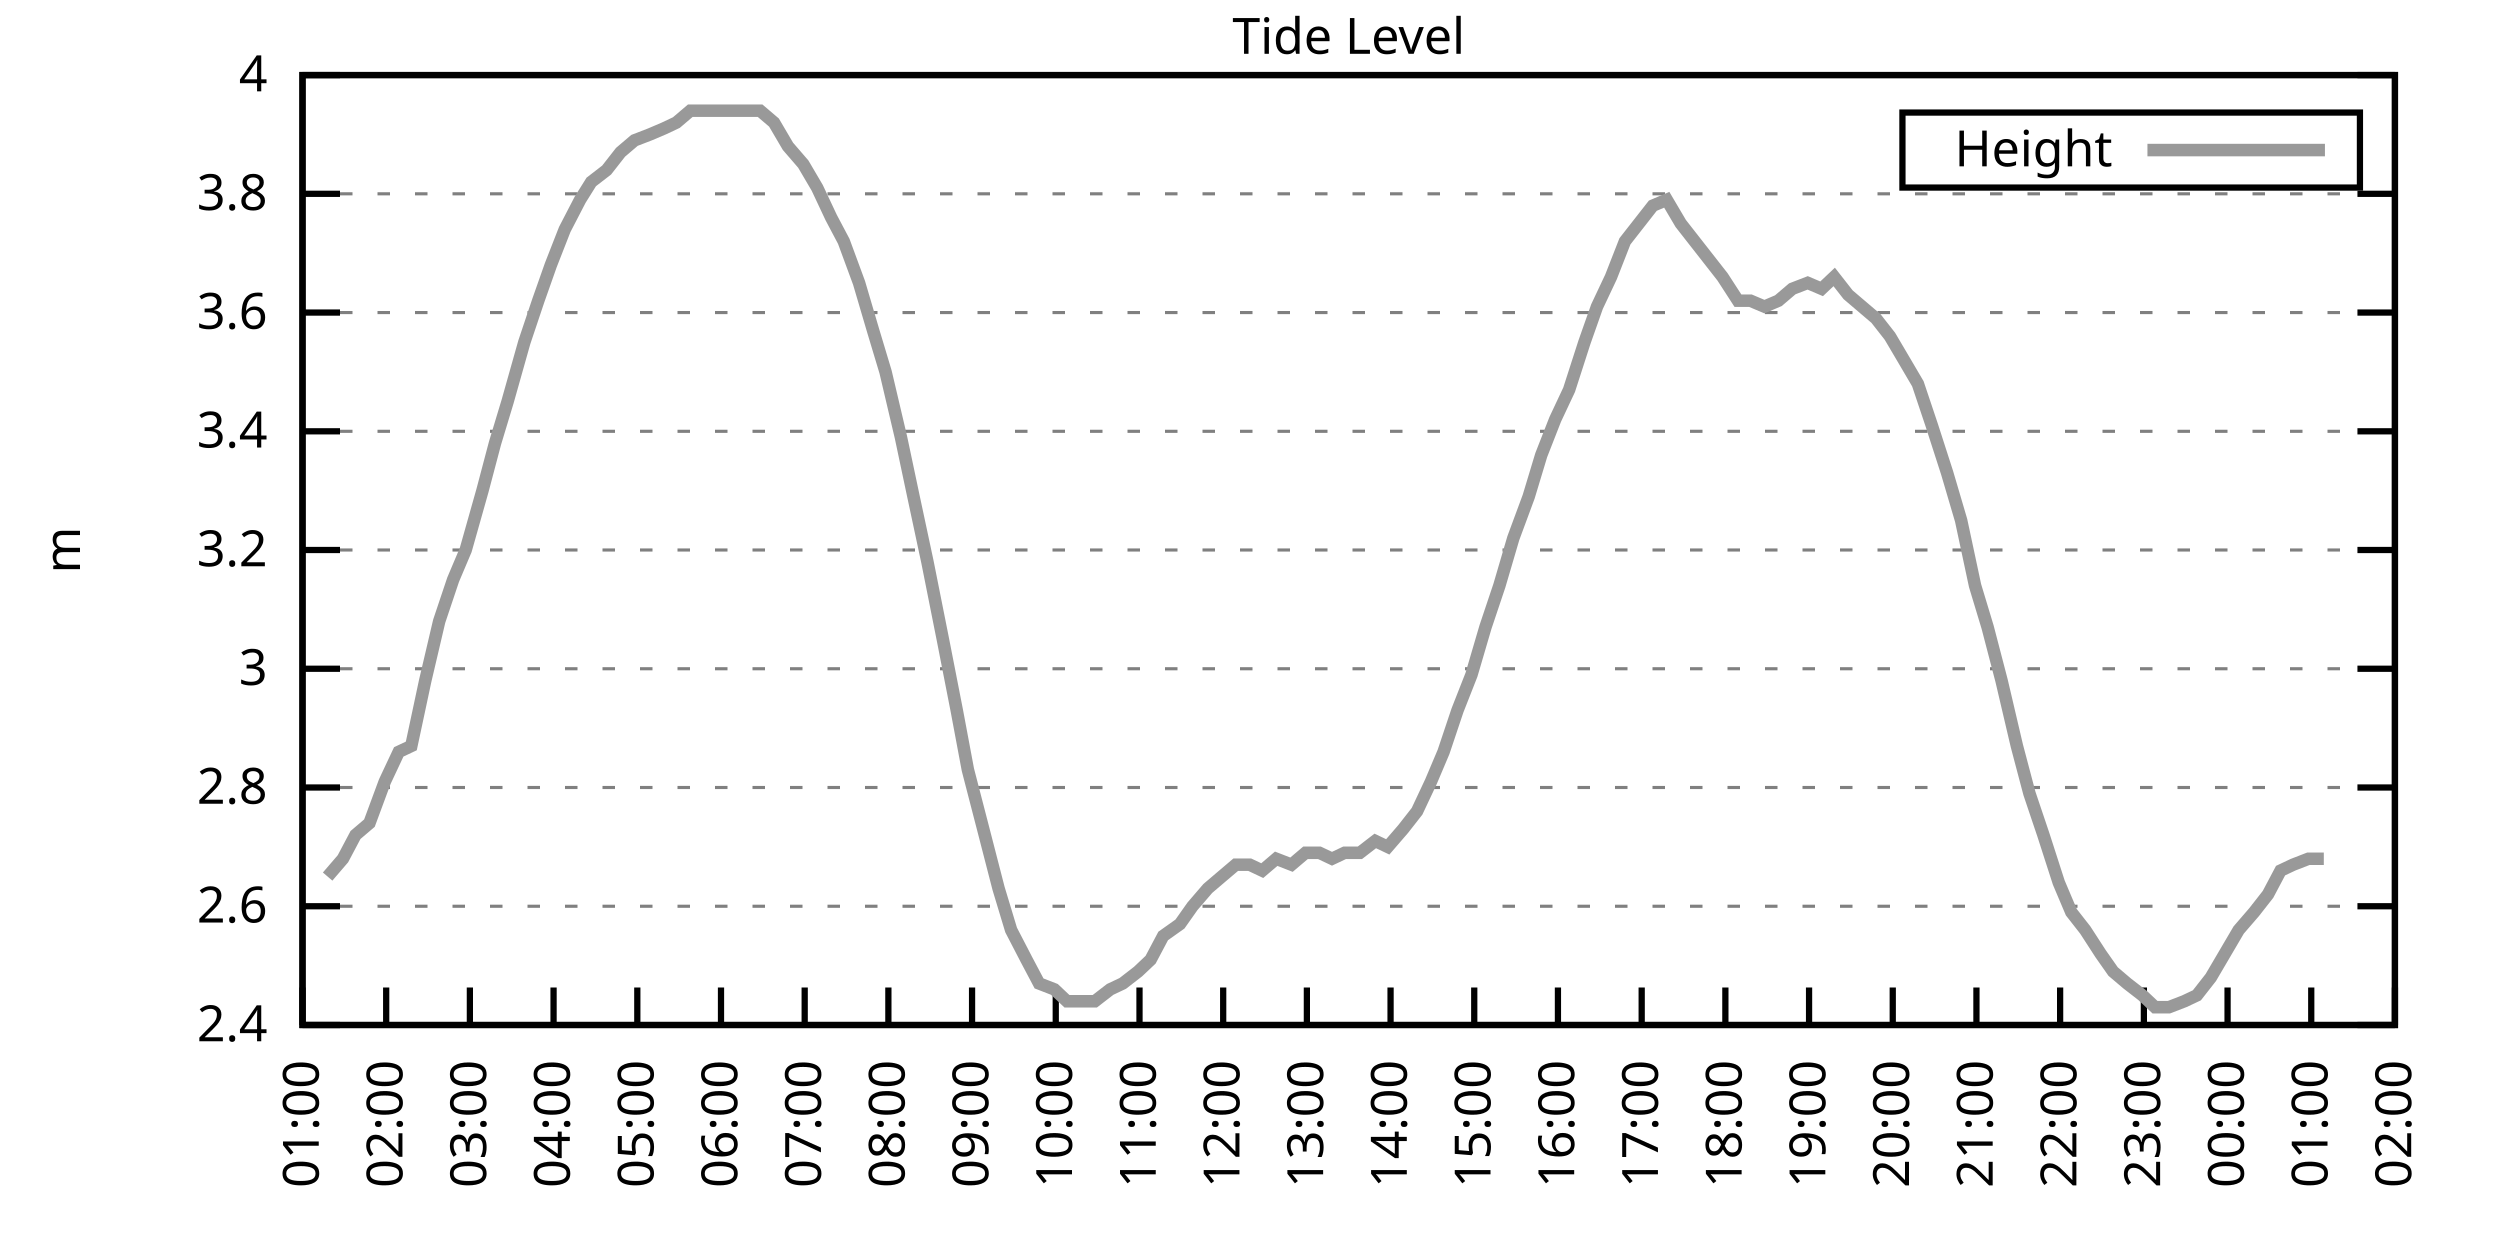
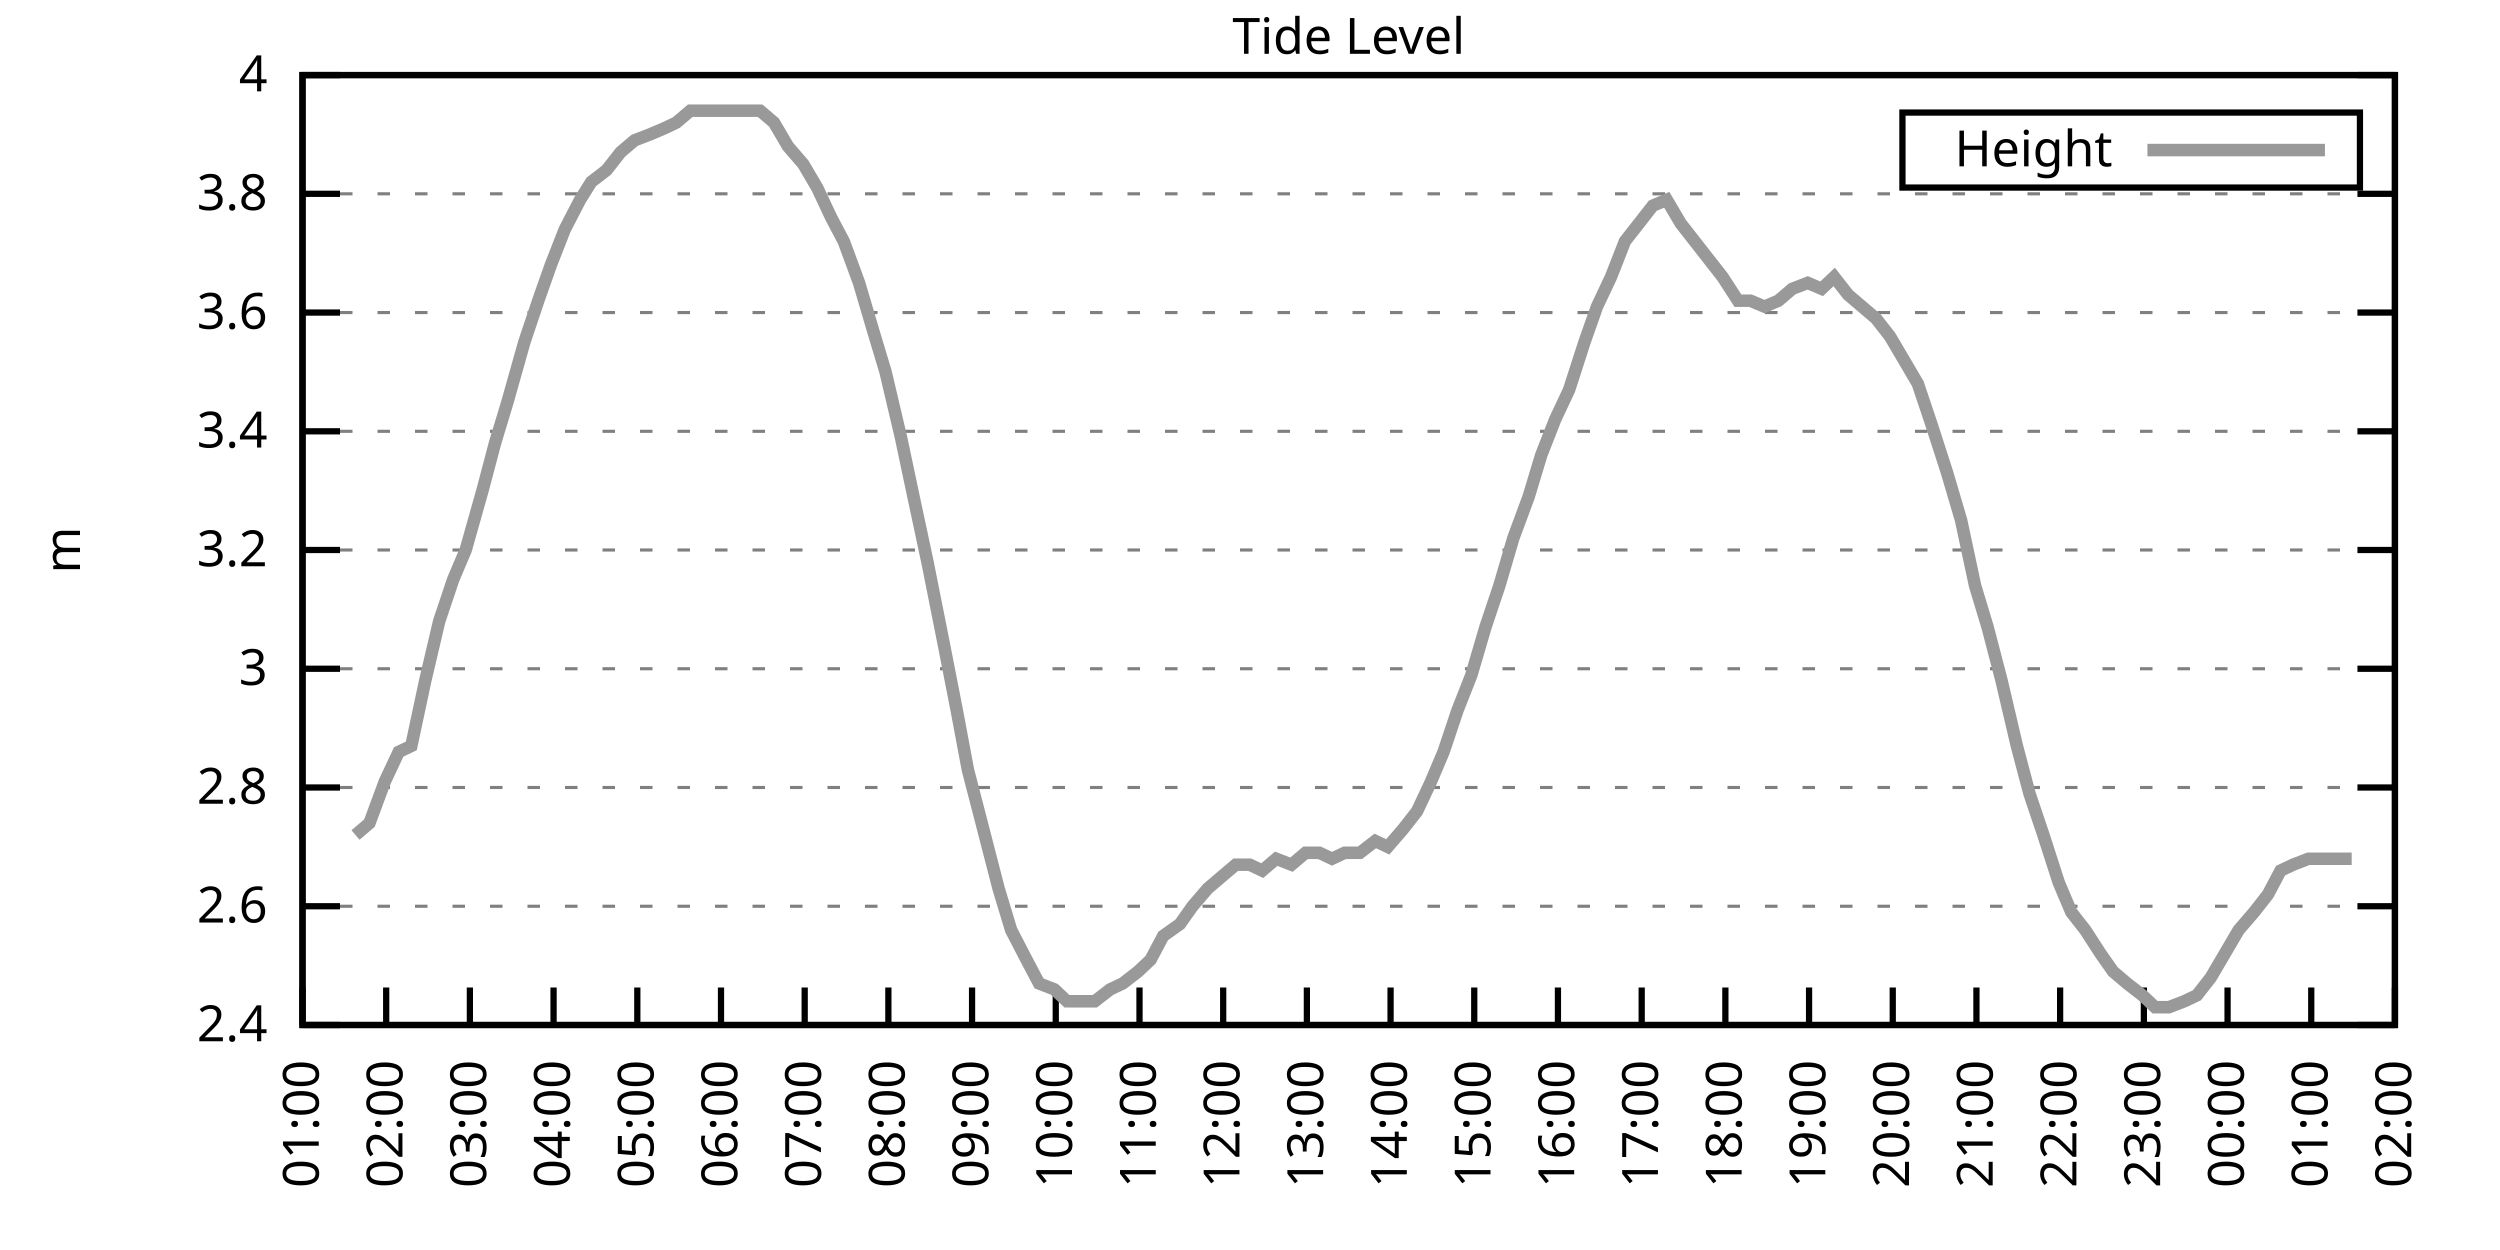
<svg xmlns="http://www.w3.org/2000/svg" xmlns:xlink="http://www.w3.org/1999/xlink" width="400" height="200" viewBox="0 0 400 200">
  <g id="gnuplot_canvas">
    <rect x="0" y="0" width="400" height="200" fill="none" />
    <defs>
      <circle id="gpDot" r="0.5" stroke-width="0.5" stroke="currentColor" />
      <path id="gpPt0" stroke-width="0.333" stroke="currentColor" d="M-1,0 h2 M0,-1 v2" />
      <path id="gpPt1" stroke-width="0.333" stroke="currentColor" d="M-1,-1 L1,1 M1,-1 L-1,1" />
      <path id="gpPt2" stroke-width="0.333" stroke="currentColor" d="M-1,0 L1,0 M0,-1 L0,1 M-1,-1 L1,1 M-1,1 L1,-1" />
      <rect id="gpPt3" stroke-width="0.333" stroke="currentColor" x="-1" y="-1" width="2" height="2" />
      <rect id="gpPt4" stroke-width="0.333" stroke="currentColor" fill="currentColor" x="-1" y="-1" width="2" height="2" />
      <circle id="gpPt5" stroke-width="0.333" stroke="currentColor" cx="0" cy="0" r="1" />
      <use xlink:href="#gpPt5" id="gpPt6" fill="currentColor" stroke="none" />
      <path id="gpPt7" stroke-width="0.333" stroke="currentColor" d="M0,-1.33 L-1.33,0.67 L1.33,0.67 z" />
      <use xlink:href="#gpPt7" id="gpPt8" fill="currentColor" stroke="none" />
      <use xlink:href="#gpPt7" id="gpPt9" stroke="currentColor" transform="rotate(180)" />
      <use xlink:href="#gpPt9" id="gpPt10" fill="currentColor" stroke="none" />
      <use xlink:href="#gpPt3" id="gpPt11" stroke="currentColor" transform="rotate(45)" />
      <use xlink:href="#gpPt11" id="gpPt12" fill="currentColor" stroke="none" />
      <path id="gpPt13" stroke-width="0.333" stroke="currentColor" d="M0,1.330 L1.265,0.411 L0.782,-1.067 L-0.782,-1.076 L-1.265,0.411 z" />
      <use xlink:href="#gpPt13" id="gpPt14" fill="currentColor" stroke="none" />
      <filter id="textbox" filterUnits="objectBoundingBox" x="0" y="0" height="1" width="1">
        <feFlood flood-color="white" flood-opacity="1" result="bgnd" />
        <feComposite in="SourceGraphic" in2="bgnd" operator="atop" />
      </filter>
      <filter id="greybox" filterUnits="objectBoundingBox" x="0" y="0" height="1" width="1">
        <feFlood flood-color="lightgrey" flood-opacity="1" result="grey" />
        <feComposite in="SourceGraphic" in2="grey" operator="atop" />
      </filter>
    </defs>
    <g fill="none" color="white" stroke="currentColor" stroke-width="1.00" stroke-linecap="butt" stroke-linejoin="miter">
</g>
    <g fill="none" color="black" stroke="currentColor" stroke-width="1.00" stroke-linecap="butt" stroke-linejoin="miter">
      <g stroke="none" shape-rendering="crispEdges">
        <polygon fill="rgb(255, 255, 255)" points="48.40,164.00 383.18,164.00 383.18,12.02 48.40,12.02 " />
      </g>
    </g>
    <g fill="none" color="black" stroke="currentColor" stroke-width="1.00" stroke-linecap="butt" stroke-linejoin="miter">
</g>
    <g fill="none" color="black" stroke="black" stroke-width="0.50" stroke-linecap="butt" stroke-linejoin="miter">
</g>
    <g fill="none" color="gray" stroke="currentColor" stroke-width="0.50" stroke-linecap="butt" stroke-linejoin="miter">
      <path stroke="gray" stroke-dasharray="2,4" class="gridline" d="M48.40,164.00 L383.19,164.00  " />
    </g>
    <g fill="none" color="gray" stroke="gray" stroke-width="1.00" stroke-linecap="butt" stroke-linejoin="miter">
</g>
    <g fill="none" color="black" stroke="currentColor" stroke-width="1.00" stroke-linecap="butt" stroke-linejoin="miter">
      <path stroke="black" d="M48.40,164.00 L54.40,164.00 M383.19,164.00 L377.19,164.00  " />
      <g transform="translate(42.80,166.60)" stroke="none" fill="black" font-family="Sans" font-size="8.00" text-anchor="end">
        <text>
          <tspan font-family="Sans"> 2.4</tspan>
        </text>
      </g>
    </g>
    <g fill="none" color="black" stroke="currentColor" stroke-width="1.00" stroke-linecap="butt" stroke-linejoin="miter">
</g>
    <g fill="none" color="black" stroke="black" stroke-width="0.50" stroke-linecap="butt" stroke-linejoin="miter">
</g>
    <g fill="none" color="gray" stroke="currentColor" stroke-width="0.50" stroke-linecap="butt" stroke-linejoin="miter">
      <path stroke="gray" stroke-dasharray="2,4" class="gridline" d="M48.40,145.00 L383.19,145.00  " />
    </g>
    <g fill="none" color="gray" stroke="gray" stroke-width="1.00" stroke-linecap="butt" stroke-linejoin="miter">
</g>
    <g fill="none" color="black" stroke="currentColor" stroke-width="1.00" stroke-linecap="butt" stroke-linejoin="miter">
      <path stroke="black" d="M48.40,145.00 L54.40,145.00 M383.19,145.00 L377.19,145.00  " />
      <g transform="translate(42.80,147.60)" stroke="none" fill="black" font-family="Sans" font-size="8.00" text-anchor="end">
        <text>
          <tspan font-family="Sans"> 2.6</tspan>
        </text>
      </g>
    </g>
    <g fill="none" color="black" stroke="currentColor" stroke-width="1.00" stroke-linecap="butt" stroke-linejoin="miter">
</g>
    <g fill="none" color="black" stroke="black" stroke-width="0.50" stroke-linecap="butt" stroke-linejoin="miter">
</g>
    <g fill="none" color="gray" stroke="currentColor" stroke-width="0.50" stroke-linecap="butt" stroke-linejoin="miter">
      <path stroke="gray" stroke-dasharray="2,4" class="gridline" d="M48.40,126.00 L383.19,126.00  " />
    </g>
    <g fill="none" color="gray" stroke="gray" stroke-width="1.00" stroke-linecap="butt" stroke-linejoin="miter">
</g>
    <g fill="none" color="black" stroke="currentColor" stroke-width="1.00" stroke-linecap="butt" stroke-linejoin="miter">
      <path stroke="black" d="M48.40,126.00 L54.40,126.00 M383.19,126.00 L377.19,126.00  " />
      <g transform="translate(42.80,128.60)" stroke="none" fill="black" font-family="Sans" font-size="8.00" text-anchor="end">
        <text>
          <tspan font-family="Sans"> 2.8</tspan>
        </text>
      </g>
    </g>
    <g fill="none" color="black" stroke="currentColor" stroke-width="1.00" stroke-linecap="butt" stroke-linejoin="miter">
</g>
    <g fill="none" color="black" stroke="black" stroke-width="0.50" stroke-linecap="butt" stroke-linejoin="miter">
</g>
    <g fill="none" color="gray" stroke="currentColor" stroke-width="0.50" stroke-linecap="butt" stroke-linejoin="miter">
      <path stroke="gray" stroke-dasharray="2,4" class="gridline" d="M48.40,107.00 L383.19,107.00  " />
    </g>
    <g fill="none" color="gray" stroke="gray" stroke-width="1.00" stroke-linecap="butt" stroke-linejoin="miter">
</g>
    <g fill="none" color="black" stroke="currentColor" stroke-width="1.00" stroke-linecap="butt" stroke-linejoin="miter">
      <path stroke="black" d="M48.40,107.00 L54.40,107.00 M383.19,107.00 L377.19,107.00  " />
      <g transform="translate(42.80,109.60)" stroke="none" fill="black" font-family="Sans" font-size="8.00" text-anchor="end">
        <text>
          <tspan font-family="Sans"> 3</tspan>
        </text>
      </g>
    </g>
    <g fill="none" color="black" stroke="currentColor" stroke-width="1.00" stroke-linecap="butt" stroke-linejoin="miter">
</g>
    <g fill="none" color="black" stroke="black" stroke-width="0.50" stroke-linecap="butt" stroke-linejoin="miter">
</g>
    <g fill="none" color="gray" stroke="currentColor" stroke-width="0.50" stroke-linecap="butt" stroke-linejoin="miter">
      <path stroke="gray" stroke-dasharray="2,4" class="gridline" d="M48.40,88.00 L383.19,88.00  " />
    </g>
    <g fill="none" color="gray" stroke="gray" stroke-width="1.00" stroke-linecap="butt" stroke-linejoin="miter">
</g>
    <g fill="none" color="black" stroke="currentColor" stroke-width="1.00" stroke-linecap="butt" stroke-linejoin="miter">
      <path stroke="black" d="M48.40,88.00 L54.40,88.00 M383.19,88.00 L377.19,88.00  " />
      <g transform="translate(42.80,90.60)" stroke="none" fill="black" font-family="Sans" font-size="8.00" text-anchor="end">
        <text>
          <tspan font-family="Sans"> 3.2</tspan>
        </text>
      </g>
    </g>
    <g fill="none" color="black" stroke="currentColor" stroke-width="1.00" stroke-linecap="butt" stroke-linejoin="miter">
</g>
    <g fill="none" color="black" stroke="black" stroke-width="0.50" stroke-linecap="butt" stroke-linejoin="miter">
</g>
    <g fill="none" color="gray" stroke="currentColor" stroke-width="0.50" stroke-linecap="butt" stroke-linejoin="miter">
      <path stroke="gray" stroke-dasharray="2,4" class="gridline" d="M48.40,69.01 L383.19,69.01  " />
    </g>
    <g fill="none" color="gray" stroke="gray" stroke-width="1.00" stroke-linecap="butt" stroke-linejoin="miter">
</g>
    <g fill="none" color="black" stroke="currentColor" stroke-width="1.00" stroke-linecap="butt" stroke-linejoin="miter">
      <path stroke="black" d="M48.40,69.01 L54.40,69.01 M383.19,69.01 L377.19,69.01  " />
      <g transform="translate(42.80,71.61)" stroke="none" fill="black" font-family="Sans" font-size="8.00" text-anchor="end">
        <text>
          <tspan font-family="Sans"> 3.4</tspan>
        </text>
      </g>
    </g>
    <g fill="none" color="black" stroke="currentColor" stroke-width="1.00" stroke-linecap="butt" stroke-linejoin="miter">
</g>
    <g fill="none" color="black" stroke="black" stroke-width="0.50" stroke-linecap="butt" stroke-linejoin="miter">
</g>
    <g fill="none" color="gray" stroke="currentColor" stroke-width="0.50" stroke-linecap="butt" stroke-linejoin="miter">
      <path stroke="gray" stroke-dasharray="2,4" class="gridline" d="M48.40,50.01 L383.19,50.01  " />
    </g>
    <g fill="none" color="gray" stroke="gray" stroke-width="1.00" stroke-linecap="butt" stroke-linejoin="miter">
</g>
    <g fill="none" color="black" stroke="currentColor" stroke-width="1.00" stroke-linecap="butt" stroke-linejoin="miter">
      <path stroke="black" d="M48.40,50.01 L54.40,50.01 M383.19,50.01 L377.19,50.01  " />
      <g transform="translate(42.80,52.61)" stroke="none" fill="black" font-family="Sans" font-size="8.00" text-anchor="end">
        <text>
          <tspan font-family="Sans"> 3.6</tspan>
        </text>
      </g>
    </g>
    <g fill="none" color="black" stroke="currentColor" stroke-width="1.00" stroke-linecap="butt" stroke-linejoin="miter">
</g>
    <g fill="none" color="black" stroke="black" stroke-width="0.50" stroke-linecap="butt" stroke-linejoin="miter">
</g>
    <g fill="none" color="gray" stroke="currentColor" stroke-width="0.50" stroke-linecap="butt" stroke-linejoin="miter">
      <path stroke="gray" stroke-dasharray="2,4" class="gridline" d="M48.40,31.01 L383.19,31.01  " />
    </g>
    <g fill="none" color="gray" stroke="gray" stroke-width="1.00" stroke-linecap="butt" stroke-linejoin="miter">
</g>
    <g fill="none" color="black" stroke="currentColor" stroke-width="1.00" stroke-linecap="butt" stroke-linejoin="miter">
      <path stroke="black" d="M48.40,31.01 L54.40,31.01 M383.19,31.01 L377.19,31.01  " />
      <g transform="translate(42.80,33.61)" stroke="none" fill="black" font-family="Sans" font-size="8.00" text-anchor="end">
        <text>
          <tspan font-family="Sans"> 3.8</tspan>
        </text>
      </g>
    </g>
    <g fill="none" color="black" stroke="currentColor" stroke-width="1.00" stroke-linecap="butt" stroke-linejoin="miter">
</g>
    <g fill="none" color="black" stroke="black" stroke-width="0.50" stroke-linecap="butt" stroke-linejoin="miter">
</g>
    <g fill="none" color="gray" stroke="currentColor" stroke-width="0.50" stroke-linecap="butt" stroke-linejoin="miter">
      <path stroke="gray" stroke-dasharray="2,4" class="gridline" d="M48.40,12.01 L383.19,12.01  " />
    </g>
    <g fill="none" color="gray" stroke="gray" stroke-width="1.00" stroke-linecap="butt" stroke-linejoin="miter">
</g>
    <g fill="none" color="black" stroke="currentColor" stroke-width="1.00" stroke-linecap="butt" stroke-linejoin="miter">
      <path stroke="black" d="M48.40,12.01 L54.40,12.01 M383.19,12.01 L377.19,12.01  " />
      <g transform="translate(42.80,14.61)" stroke="none" fill="black" font-family="Sans" font-size="8.00" text-anchor="end">
        <text>
          <tspan font-family="Sans"> 4</tspan>
        </text>
      </g>
    </g>
    <g fill="none" color="black" stroke="currentColor" stroke-width="1.00" stroke-linecap="butt" stroke-linejoin="miter">
      <path stroke="black" d="M48.40,164.00 L48.40,158.00  " />
      <g transform="translate(51.00,169.60) rotate(270.00)" stroke="none" fill="black" font-family="Sans" font-size="8.00" text-anchor="end">
        <text>
          <tspan font-family="Sans">01:00</tspan>
        </text>
      </g>
    </g>
    <g fill="none" color="black" stroke="currentColor" stroke-width="1.00" stroke-linecap="butt" stroke-linejoin="miter">
      <path stroke="black" d="M61.79,164.00 L61.79,158.00  " />
      <g transform="translate(64.39,169.60) rotate(270.00)" stroke="none" fill="black" font-family="Sans" font-size="8.00" text-anchor="end">
        <text>
          <tspan font-family="Sans">02:00</tspan>
        </text>
      </g>
    </g>
    <g fill="none" color="black" stroke="currentColor" stroke-width="1.00" stroke-linecap="butt" stroke-linejoin="miter">
      <path stroke="black" d="M75.18,164.00 L75.18,158.00  " />
      <g transform="translate(77.78,169.60) rotate(270.00)" stroke="none" fill="black" font-family="Sans" font-size="8.00" text-anchor="end">
        <text>
          <tspan font-family="Sans">03:00</tspan>
        </text>
      </g>
    </g>
    <g fill="none" color="black" stroke="currentColor" stroke-width="1.00" stroke-linecap="butt" stroke-linejoin="miter">
      <path stroke="black" d="M88.57,164.00 L88.57,158.00  " />
      <g transform="translate(91.17,169.60) rotate(270.00)" stroke="none" fill="black" font-family="Sans" font-size="8.00" text-anchor="end">
        <text>
          <tspan font-family="Sans">04:00</tspan>
        </text>
      </g>
    </g>
    <g fill="none" color="black" stroke="currentColor" stroke-width="1.00" stroke-linecap="butt" stroke-linejoin="miter">
      <path stroke="black" d="M101.97,164.00 L101.97,158.00  " />
      <g transform="translate(104.57,169.60) rotate(270.00)" stroke="none" fill="black" font-family="Sans" font-size="8.00" text-anchor="end">
        <text>
          <tspan font-family="Sans">05:00</tspan>
        </text>
      </g>
    </g>
    <g fill="none" color="black" stroke="currentColor" stroke-width="1.00" stroke-linecap="butt" stroke-linejoin="miter">
      <path stroke="black" d="M115.36,164.00 L115.36,158.00  " />
      <g transform="translate(117.96,169.60) rotate(270.00)" stroke="none" fill="black" font-family="Sans" font-size="8.00" text-anchor="end">
        <text>
          <tspan font-family="Sans">06:00</tspan>
        </text>
      </g>
    </g>
    <g fill="none" color="black" stroke="currentColor" stroke-width="1.00" stroke-linecap="butt" stroke-linejoin="miter">
      <path stroke="black" d="M128.75,164.00 L128.75,158.00  " />
      <g transform="translate(131.35,169.60) rotate(270.00)" stroke="none" fill="black" font-family="Sans" font-size="8.00" text-anchor="end">
        <text>
          <tspan font-family="Sans">07:00</tspan>
        </text>
      </g>
    </g>
    <g fill="none" color="black" stroke="currentColor" stroke-width="1.00" stroke-linecap="butt" stroke-linejoin="miter">
      <path stroke="black" d="M142.14,164.00 L142.14,158.00  " />
      <g transform="translate(144.74,169.60) rotate(270.00)" stroke="none" fill="black" font-family="Sans" font-size="8.00" text-anchor="end">
        <text>
          <tspan font-family="Sans">08:00</tspan>
        </text>
      </g>
    </g>
    <g fill="none" color="black" stroke="currentColor" stroke-width="1.00" stroke-linecap="butt" stroke-linejoin="miter">
      <path stroke="black" d="M155.53,164.00 L155.53,158.00  " />
      <g transform="translate(158.13,169.60) rotate(270.00)" stroke="none" fill="black" font-family="Sans" font-size="8.00" text-anchor="end">
        <text>
          <tspan font-family="Sans">09:00</tspan>
        </text>
      </g>
    </g>
    <g fill="none" color="black" stroke="currentColor" stroke-width="1.00" stroke-linecap="butt" stroke-linejoin="miter">
      <path stroke="black" d="M168.92,164.00 L168.92,158.00  " />
      <g transform="translate(171.52,169.60) rotate(270.00)" stroke="none" fill="black" font-family="Sans" font-size="8.00" text-anchor="end">
        <text>
          <tspan font-family="Sans">10:00</tspan>
        </text>
      </g>
    </g>
    <g fill="none" color="black" stroke="currentColor" stroke-width="1.00" stroke-linecap="butt" stroke-linejoin="miter">
      <path stroke="black" d="M182.32,164.00 L182.32,158.00  " />
      <g transform="translate(184.92,169.60) rotate(270.00)" stroke="none" fill="black" font-family="Sans" font-size="8.00" text-anchor="end">
        <text>
          <tspan font-family="Sans">11:00</tspan>
        </text>
      </g>
    </g>
    <g fill="none" color="black" stroke="currentColor" stroke-width="1.00" stroke-linecap="butt" stroke-linejoin="miter">
      <path stroke="black" d="M195.71,164.00 L195.71,158.00  " />
      <g transform="translate(198.31,169.60) rotate(270.00)" stroke="none" fill="black" font-family="Sans" font-size="8.00" text-anchor="end">
        <text>
          <tspan font-family="Sans">12:00</tspan>
        </text>
      </g>
    </g>
    <g fill="none" color="black" stroke="currentColor" stroke-width="1.00" stroke-linecap="butt" stroke-linejoin="miter">
      <path stroke="black" d="M209.10,164.00 L209.10,158.00  " />
      <g transform="translate(211.70,169.60) rotate(270.00)" stroke="none" fill="black" font-family="Sans" font-size="8.00" text-anchor="end">
        <text>
          <tspan font-family="Sans">13:00</tspan>
        </text>
      </g>
    </g>
    <g fill="none" color="black" stroke="currentColor" stroke-width="1.00" stroke-linecap="butt" stroke-linejoin="miter">
      <path stroke="black" d="M222.49,164.00 L222.49,158.00  " />
      <g transform="translate(225.09,169.60) rotate(270.00)" stroke="none" fill="black" font-family="Sans" font-size="8.00" text-anchor="end">
        <text>
          <tspan font-family="Sans">14:00</tspan>
        </text>
      </g>
    </g>
    <g fill="none" color="black" stroke="currentColor" stroke-width="1.00" stroke-linecap="butt" stroke-linejoin="miter">
      <path stroke="black" d="M235.88,164.00 L235.88,158.00  " />
      <g transform="translate(238.48,169.60) rotate(270.00)" stroke="none" fill="black" font-family="Sans" font-size="8.00" text-anchor="end">
        <text>
          <tspan font-family="Sans">15:00</tspan>
        </text>
      </g>
    </g>
    <g fill="none" color="black" stroke="currentColor" stroke-width="1.00" stroke-linecap="butt" stroke-linejoin="miter">
      <path stroke="black" d="M249.27,164.00 L249.27,158.00  " />
      <g transform="translate(251.87,169.60) rotate(270.00)" stroke="none" fill="black" font-family="Sans" font-size="8.00" text-anchor="end">
        <text>
          <tspan font-family="Sans">16:00</tspan>
        </text>
      </g>
    </g>
    <g fill="none" color="black" stroke="currentColor" stroke-width="1.00" stroke-linecap="butt" stroke-linejoin="miter">
      <path stroke="black" d="M262.67,164.00 L262.67,158.00  " />
      <g transform="translate(265.27,169.60) rotate(270.00)" stroke="none" fill="black" font-family="Sans" font-size="8.00" text-anchor="end">
        <text>
          <tspan font-family="Sans">17:00</tspan>
        </text>
      </g>
    </g>
    <g fill="none" color="black" stroke="currentColor" stroke-width="1.00" stroke-linecap="butt" stroke-linejoin="miter">
      <path stroke="black" d="M276.06,164.00 L276.06,158.00  " />
      <g transform="translate(278.66,169.60) rotate(270.00)" stroke="none" fill="black" font-family="Sans" font-size="8.00" text-anchor="end">
        <text>
          <tspan font-family="Sans">18:00</tspan>
        </text>
      </g>
    </g>
    <g fill="none" color="black" stroke="currentColor" stroke-width="1.00" stroke-linecap="butt" stroke-linejoin="miter">
      <path stroke="black" d="M289.45,164.00 L289.45,158.00  " />
      <g transform="translate(292.05,169.60) rotate(270.00)" stroke="none" fill="black" font-family="Sans" font-size="8.00" text-anchor="end">
        <text>
          <tspan font-family="Sans">19:00</tspan>
        </text>
      </g>
    </g>
    <g fill="none" color="black" stroke="currentColor" stroke-width="1.00" stroke-linecap="butt" stroke-linejoin="miter">
      <path stroke="black" d="M302.84,164.00 L302.84,158.00  " />
      <g transform="translate(305.44,169.60) rotate(270.00)" stroke="none" fill="black" font-family="Sans" font-size="8.00" text-anchor="end">
        <text>
          <tspan font-family="Sans">20:00</tspan>
        </text>
      </g>
    </g>
    <g fill="none" color="black" stroke="currentColor" stroke-width="1.00" stroke-linecap="butt" stroke-linejoin="miter">
      <path stroke="black" d="M316.23,164.00 L316.23,158.00  " />
      <g transform="translate(318.83,169.60) rotate(270.00)" stroke="none" fill="black" font-family="Sans" font-size="8.00" text-anchor="end">
        <text>
          <tspan font-family="Sans">21:00</tspan>
        </text>
      </g>
    </g>
    <g fill="none" color="black" stroke="currentColor" stroke-width="1.00" stroke-linecap="butt" stroke-linejoin="miter">
      <path stroke="black" d="M329.62,164.00 L329.62,158.00  " />
      <g transform="translate(332.22,169.60) rotate(270.00)" stroke="none" fill="black" font-family="Sans" font-size="8.00" text-anchor="end">
        <text>
          <tspan font-family="Sans">22:00</tspan>
        </text>
      </g>
    </g>
    <g fill="none" color="black" stroke="currentColor" stroke-width="1.00" stroke-linecap="butt" stroke-linejoin="miter">
      <path stroke="black" d="M343.02,164.00 L343.02,158.00  " />
      <g transform="translate(345.62,169.60) rotate(270.00)" stroke="none" fill="black" font-family="Sans" font-size="8.00" text-anchor="end">
        <text>
          <tspan font-family="Sans">23:00</tspan>
        </text>
      </g>
    </g>
    <g fill="none" color="black" stroke="currentColor" stroke-width="1.00" stroke-linecap="butt" stroke-linejoin="miter">
      <path stroke="black" d="M356.41,164.00 L356.41,158.00  " />
      <g transform="translate(359.01,169.60) rotate(270.00)" stroke="none" fill="black" font-family="Sans" font-size="8.00" text-anchor="end">
        <text>
          <tspan font-family="Sans">00:00</tspan>
        </text>
      </g>
    </g>
    <g fill="none" color="black" stroke="currentColor" stroke-width="1.00" stroke-linecap="butt" stroke-linejoin="miter">
      <path stroke="black" d="M369.80,164.00 L369.80,158.00  " />
      <g transform="translate(372.40,169.60) rotate(270.00)" stroke="none" fill="black" font-family="Sans" font-size="8.00" text-anchor="end">
        <text>
          <tspan font-family="Sans">01:00</tspan>
        </text>
      </g>
    </g>
    <g fill="none" color="black" stroke="currentColor" stroke-width="1.00" stroke-linecap="butt" stroke-linejoin="miter">
      <path stroke="black" d="M383.19,164.00 L383.19,158.00  " />
      <g transform="translate(385.79,169.60) rotate(270.00)" stroke="none" fill="black" font-family="Sans" font-size="8.00" text-anchor="end">
        <text>
          <tspan font-family="Sans">02:00</tspan>
        </text>
      </g>
    </g>
    <g fill="none" color="black" stroke="currentColor" stroke-width="1.00" stroke-linecap="butt" stroke-linejoin="miter">
</g>
    <g fill="none" color="black" stroke="currentColor" stroke-width="1.00" stroke-linecap="butt" stroke-linejoin="miter">
      <path stroke="black" d="M48.40,12.01 L48.40,164.00 L383.19,164.00 L383.19,12.01 L48.40,12.01 Z  " />
    </g>
    <g fill="none" color="black" stroke="currentColor" stroke-width="1.00" stroke-linecap="butt" stroke-linejoin="miter">
</g>
    <g fill="none" color="black" stroke="currentColor" stroke-width="1.00" stroke-linecap="butt" stroke-linejoin="miter">
      <path stroke="black" d="M304.39,30.01 L304.39,18.01 L377.59,18.01 L377.59,30.01 L304.39,30.01 Z  " />
    </g>
    <g id="Tide_level_plot_1">
      <g fill="none" color="white" stroke="black" stroke-width="2.00" stroke-linecap="butt" stroke-linejoin="miter">
</g>
      <g fill="none" color="black" stroke="currentColor" stroke-width="2.00" stroke-linecap="butt" stroke-linejoin="miter">
        <g transform="translate(337.99,26.61)" stroke="none" fill="black" font-family="Sans" font-size="8.00" text-anchor="end">
          <text>
            <tspan font-family="Sans">Height</tspan>
          </text>
        </g>
      </g>
      <g fill="none" color="black" stroke="currentColor" stroke-width="2.00" stroke-linecap="butt" stroke-linejoin="miter">
-         <path stroke="rgb(153, 153, 153)" d="M343.59,24.01 L371.99,24.01 M52.42,140.25 L54.87,137.40 L56.88,133.60 L59.11,131.70 L61.57,125.05 L63.80,120.30   L65.81,119.35 L68.04,108.90 L70.27,99.40 L72.50,92.75 L74.51,88.00 L77.19,78.51 L79.20,70.91 L81.21,64.26   L83.89,54.76 L86.12,48.11 L88.13,42.41 L90.36,36.71 L92.82,31.96 L94.60,29.11 L97.06,27.21 L99.29,24.36   L101.52,22.46 L103.98,21.51 L106.21,20.56 L108.22,19.61 L110.45,17.71 L112.68,17.71 L114.91,17.71 L119.38,17.71   L121.61,17.71 L123.84,19.61 L126.07,23.41 L128.53,26.26 L130.76,30.06 L132.99,34.81 L135.00,38.61 L137.45,45.26   L139.69,52.86 L141.69,59.51 L144.15,69.96 L146.16,79.46 L148.39,89.90 L150.85,102.25 L153.08,113.65 L154.86,123.15   L157.32,132.65 L159.77,142.15 L161.78,148.80 L164.24,153.55 L166.25,157.35 L168.70,158.30 L170.71,160.20 L173.17,160.20   L175.17,160.20 L177.63,158.30 L179.64,157.35 L182.09,155.45 L184.10,153.55 L186.11,149.75 L188.79,147.85 L190.80,145.00   L193.25,142.15 L195.48,140.25 L197.72,138.35 L199.95,138.35 L201.96,139.30 L204.19,137.40 L206.64,138.35 L208.88,136.45   L211.11,136.45 L213.12,137.40 L215.13,136.45 L217.58,136.45 L220.04,134.55 L222.04,135.50 L224.50,132.65 L226.73,129.80   L228.96,125.05 L230.97,120.30 L233.20,113.65 L235.44,107.95 L237.67,100.35 L239.90,93.70 L242.13,86.11 L244.59,79.46   L246.60,72.81 L248.83,67.11 L251.06,62.36 L253.51,54.76 L255.52,49.06 L257.76,44.31 L259.99,38.61 L262.22,35.76   L264.45,32.91 L266.68,31.96 L268.92,35.76 L271.15,38.61 L273.38,41.46 L275.61,44.31 L278.07,48.11 L280.07,48.11   L282.31,49.06 L284.54,48.11 L286.77,46.21 L289.23,45.26 L291.46,46.21 L293.47,44.31 L295.70,47.16 L297.93,49.06   L300.16,50.96 L302.39,53.81 L304.63,57.61 L306.86,61.41 L309.09,68.06 L311.54,75.66 L313.78,83.26 L316.01,93.70   L318.02,100.35 L320.25,108.90 L322.70,119.35 L324.71,126.95 L326.95,133.60 L329.40,141.20 L331.41,145.95 L333.64,148.80   L336.10,152.60 L338.10,155.45 L340.34,157.35 L342.79,159.25 L344.80,161.15 L347.03,161.15 L349.49,160.20 L351.50,159.25   L353.73,156.40 L355.96,152.60 L358.19,148.80 L360.65,145.95 L362.88,143.10 L364.89,139.30 L366.90,138.35 L369.35,137.40   L371.81,137.40  " />
+         <path stroke="rgb(153, 153, 153)" d="M343.59,24.01 L371.99,24.01 M56.88,133.60 L59.11,131.70 L61.57,125.05 L63.80,120.30 L65.81,119.35 L68.04,108.90   L70.27,99.40 L72.50,92.75 L74.51,88.00 L77.19,78.51 L79.20,70.91 L81.21,64.26 L83.89,54.76 L86.12,48.11   L88.13,42.41 L90.36,36.71 L92.82,31.96 L94.60,29.11 L97.06,27.21 L99.29,24.36 L101.52,22.46 L103.98,21.51   L106.21,20.56 L108.22,19.61 L110.45,17.71 L112.68,17.71 L114.91,17.71 L119.38,17.71 L121.61,17.71 L123.84,19.61   L126.07,23.41 L128.53,26.26 L130.76,30.06 L132.99,34.81 L135.00,38.61 L137.45,45.26 L139.69,52.86 L141.69,59.51   L144.15,69.96 L146.16,79.46 L148.39,89.90 L150.85,102.25 L153.08,113.65 L154.86,123.15 L157.32,132.65 L159.77,142.15   L161.78,148.80 L164.24,153.55 L166.25,157.35 L168.70,158.30 L170.71,160.20 L173.17,160.20 L175.17,160.20 L177.63,158.30   L179.64,157.35 L182.09,155.45 L184.10,153.55 L186.11,149.75 L188.79,147.85 L190.80,145.00 L193.25,142.15 L195.48,140.25   L197.72,138.35 L199.95,138.35 L201.96,139.30 L204.19,137.40 L206.64,138.35 L208.88,136.45 L211.11,136.45 L213.12,137.40   L215.13,136.45 L217.58,136.45 L220.04,134.55 L222.04,135.50 L224.50,132.65 L226.73,129.80 L228.96,125.05 L230.97,120.30   L233.20,113.65 L235.44,107.95 L237.67,100.35 L239.90,93.70 L242.13,86.11 L244.59,79.46 L246.60,72.81 L248.83,67.11   L251.06,62.36 L253.51,54.76 L255.52,49.06 L257.76,44.31 L259.99,38.61 L262.22,35.76 L264.45,32.91 L266.68,31.96   L268.92,35.76 L271.15,38.61 L273.38,41.46 L275.61,44.31 L278.07,48.11 L280.07,48.11 L282.31,49.06 L284.54,48.11   L286.77,46.21 L289.23,45.26 L291.46,46.21 L293.47,44.31 L295.70,47.16 L297.93,49.06 L300.16,50.96 L302.39,53.81   L304.63,57.61 L306.86,61.41 L309.09,68.06 L311.54,75.66 L313.78,83.26 L316.01,93.70 L318.02,100.35 L320.25,108.90   L322.70,119.35 L324.71,126.95 L326.95,133.60 L329.40,141.20 L331.41,145.95 L333.64,148.80 L336.10,152.60 L338.10,155.45   L340.34,157.35 L342.79,159.25 L344.80,161.15 L347.03,161.15 L349.49,160.20 L351.50,159.25 L353.73,156.40 L355.96,152.60   L358.19,148.80 L360.65,145.95 L362.88,143.10 L364.89,139.30 L366.90,138.35 L369.35,137.40 L371.81,137.40 L374.04,137.40   L376.27,137.40  " />
      </g>
    </g>
    <g fill="none" color="black" stroke="currentColor" stroke-width="2.00" stroke-linecap="butt" stroke-linejoin="miter">
</g>
    <g fill="none" color="black" stroke="black" stroke-width="1.00" stroke-linecap="butt" stroke-linejoin="miter">
</g>
    <g fill="none" color="black" stroke="currentColor" stroke-width="1.00" stroke-linecap="butt" stroke-linejoin="miter">
      <path stroke="black" d="M48.40,12.01 L48.40,164.00 L383.19,164.00 L383.19,12.01 L48.40,12.01 Z  " />
      <g transform="translate(12.80,88.01) rotate(270.00)" stroke="none" fill="black" font-family="Sans" font-size="8.00" text-anchor="middle">
        <text>
          <tspan font-family="Sans">m</tspan>
        </text>
      </g>
    </g>
    <g fill="none" color="black" stroke="currentColor" stroke-width="1.00" stroke-linecap="butt" stroke-linejoin="miter">
</g>
    <g fill="none" color="black" stroke="currentColor" stroke-width="1.00" stroke-linecap="butt" stroke-linejoin="miter">
      <g transform="translate(215.79,8.61)" stroke="none" fill="black" font-family="Sans" font-size="8.00" text-anchor="middle">
        <text>
          <tspan font-family="Sans">Tide Level</tspan>
        </text>
      </g>
    </g>
    <g fill="none" color="black" stroke="currentColor" stroke-width="1.00" stroke-linecap="butt" stroke-linejoin="miter">
</g>
  </g>
</svg>
